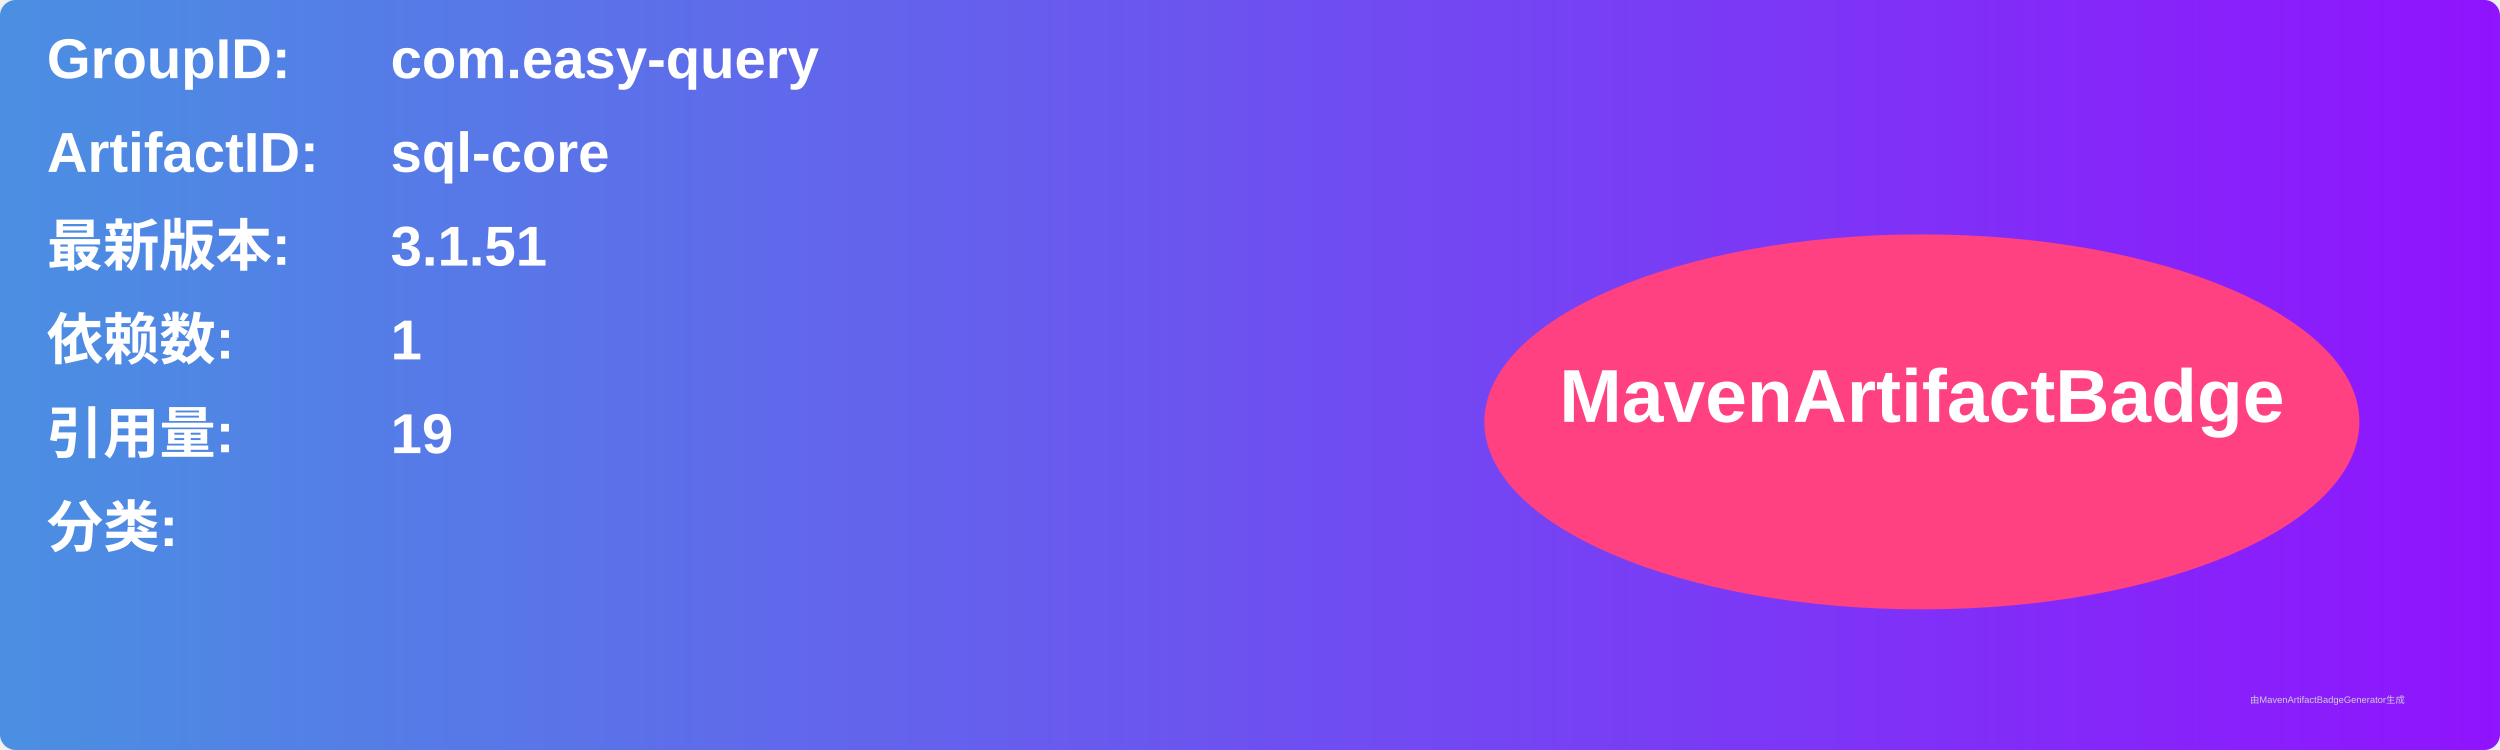
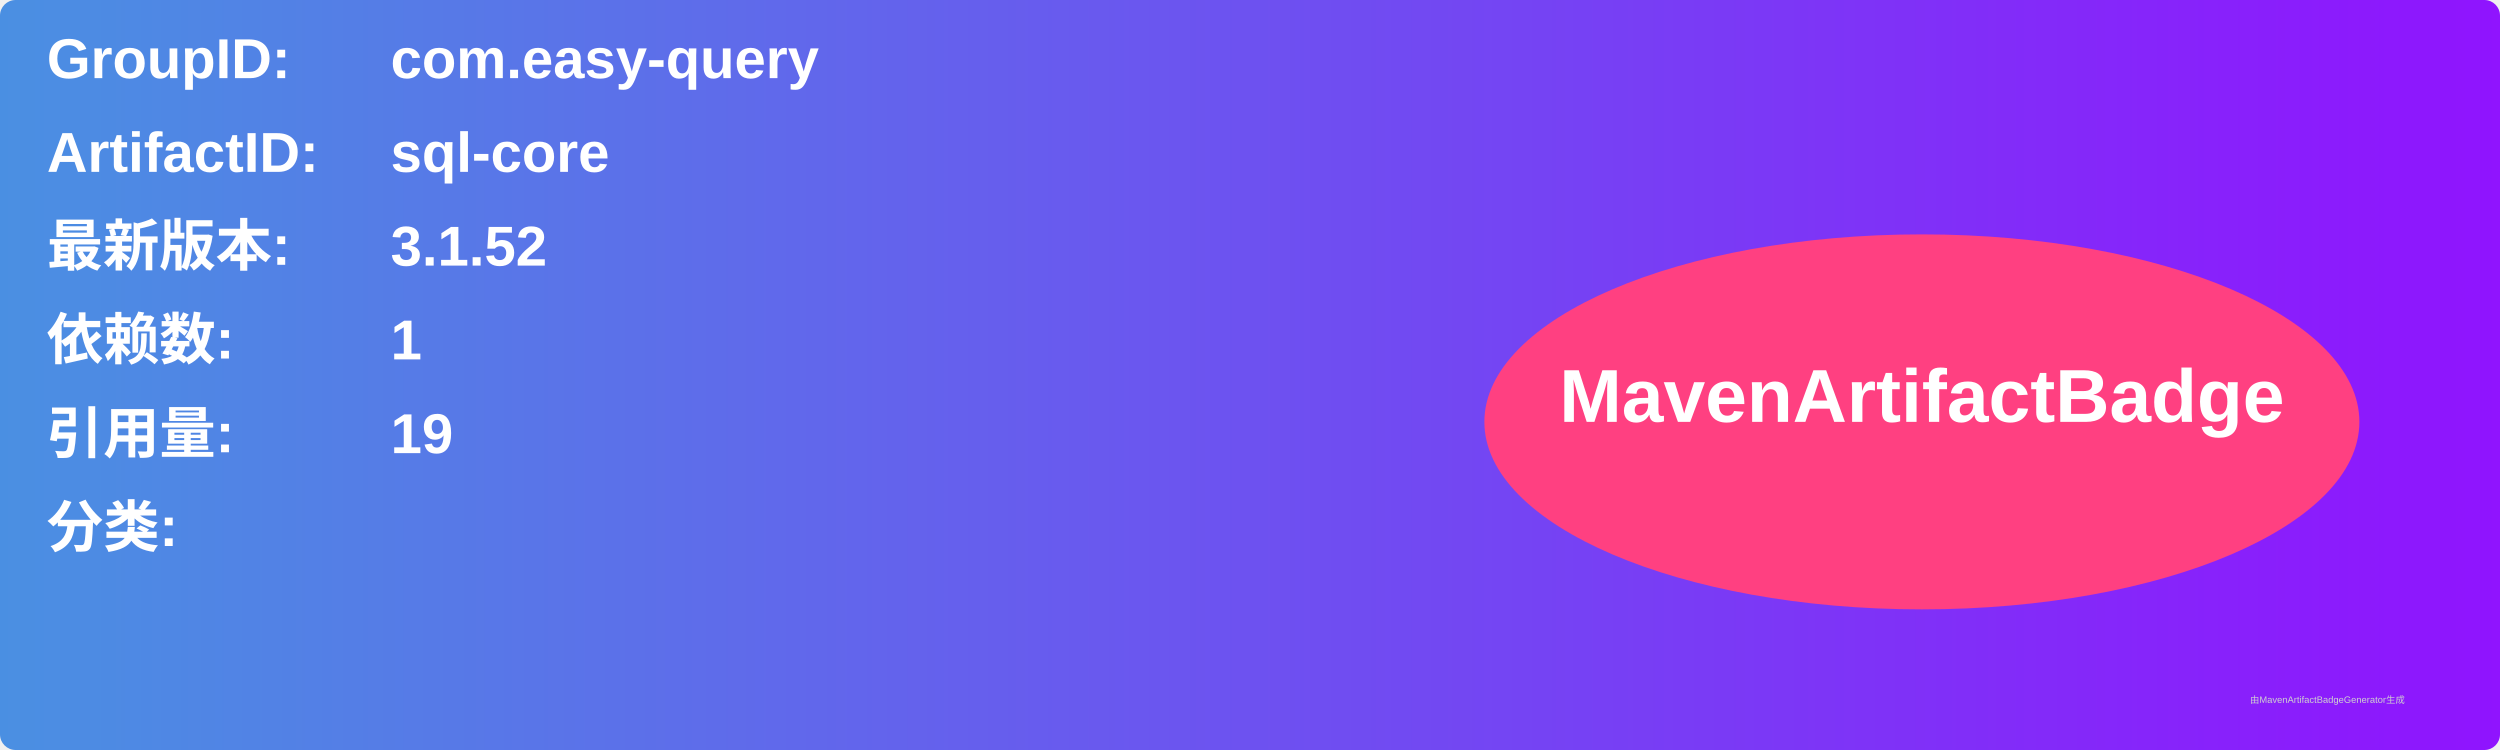
<svg xmlns="http://www.w3.org/2000/svg" width="800" height="240" viewBox="0 0 800 240">
  <linearGradient id="grad" x1="0%" y1="0%" x2="100%" y2="0%">
    <stop offset="0%" stop-color="#4a90e2" />
    <stop offset="100%" stop-color="#9013fe" />
  </linearGradient>
  <rect width="100%" height="100%" rx="5" ry="5" fill="url(#grad)" />
  <g transform="translate(15, 15)">
    <text x="0" y="10" font-family="Arial" font-size="18" fill="white" font-weight="bold" width="260">GroupID:</text>
    <text x="110" y="10" font-family="Arial" font-size="18" fill="white" font-weight="bold" width="460">com.easy-query</text>
    <text x="0" y="40" font-family="Arial" font-size="18" fill="white" font-weight="bold" width="260">ArtifactID:</text>
    <text x="110" y="40" font-family="Arial" font-size="18" fill="white" font-weight="bold" width="460">sql-core</text>
    <text x="0" y="70" font-family="Arial" font-size="18" fill="white" font-weight="bold">最新版本:</text>
    <text x="110" y="70" font-family="Arial" font-size="18" fill="white" font-weight="bold">
-       <tspan font-weight="bold">3.1.51</tspan>
+       <tspan font-weight="bold">3.1.52</tspan>
    </text>
    <text x="0" y="100" font-family="Arial" font-size="18" fill="white" font-weight="bold">依赖数: </text>
    <text x="110" y="100" font-family="Arial" font-size="18" fill="white">
      <tspan font-weight="bold">1</tspan>
    </text>
    <text x="0" y="130" font-family="Arial" font-size="18" fill="white" font-weight="bold">引用量: </text>
    <text x="110" y="130" font-family="Arial" font-size="18" fill="white">
      <tspan font-weight="bold">19</tspan>
    </text>
    <text x="0" y="160" font-family="Arial" font-size="18" fill="white" font-weight="bold">分类:</text>
    <text x="10" y="190" font-family="Arial" font-size="10" fill="white">
      <tspan font-weight="bold" />
    </text>
    <ellipse cx="600" cy="120" rx="140" ry="60" fill="#ff4081" />
    <text x="600" y="120" text-anchor="middle" font-family="Arial" font-size="24" fill="white" font-weight="bold">MavenArtifactBadge</text>
  </g>
  <text x="720" y="225" font-family="Arial" font-size="3" fill="#d0d0d0">由MavenArtifactBadgeGenerator生成</text>
</svg>
